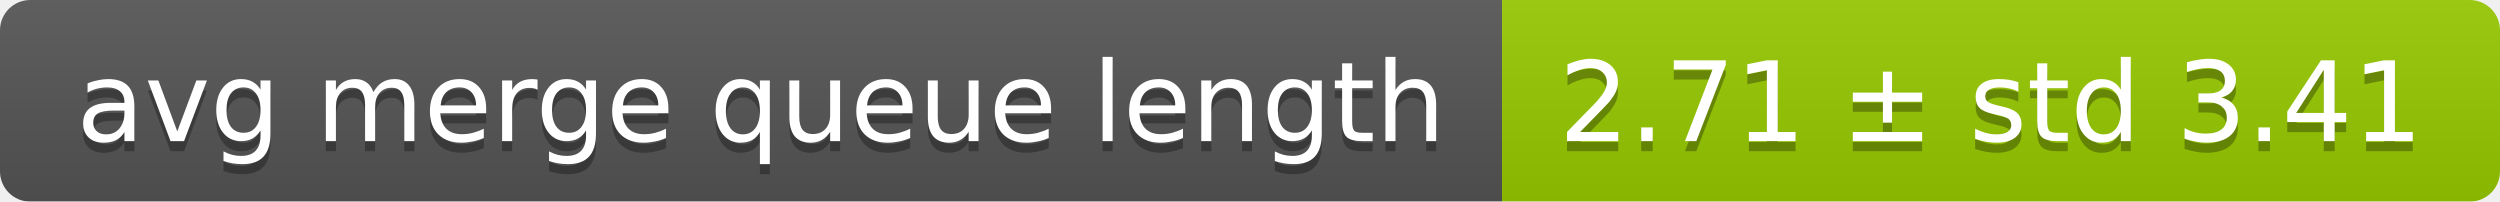
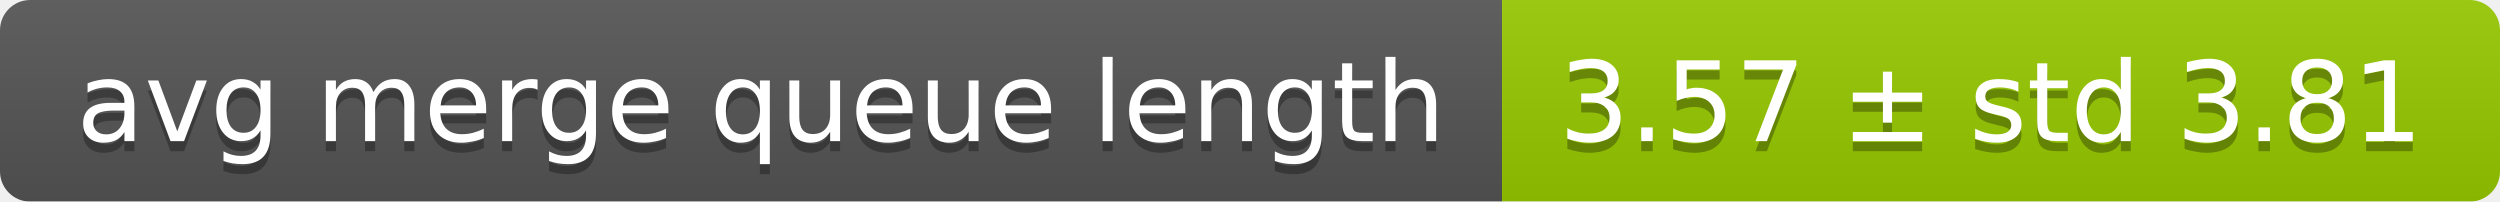
<svg xmlns="http://www.w3.org/2000/svg" width="248" height="20">
  <linearGradient id="smooth" x2="0" y2="100%">
    <stop offset="0" stop-color="#bbb" stop-opacity=".1" />
    <stop offset="1" stop-opacity=".1" />
  </linearGradient>
  <mask id="round">
    <rect width="248" height="20" rx="3" fill="#fff" />
  </mask>
  <g mask="url(#round)">
    <rect width="149" height="20" fill="#555" />
    <rect x="149" width="99" height="20" fill="#97ca00" />
    <rect width="248" height="20" fill="url(#smooth)" />
  </g>
  <g fill="#fff" text-anchor="middle" font-family="DejaVu Sans,Verdana,Geneva,sans-serif" font-size="11">
    <text x="75.5" y="15" fill="#010101" fill-opacity=".3">avg merge queue length</text>
    <text x="75.5" y="14">avg merge queue length</text>
-     <text x="197.5" y="15" fill="#010101" fill-opacity=".3">2.71 ± std 3.41</text>
-     <text x="197.5" y="14">2.71 ± std 3.41</text>
+     <text x="197.5" y="15" fill="#010101" fill-opacity=".3">3.57 ± std 3.81</text>
+     <text x="197.5" y="14">3.57 ± std 3.81</text>
  </g>
</svg>
